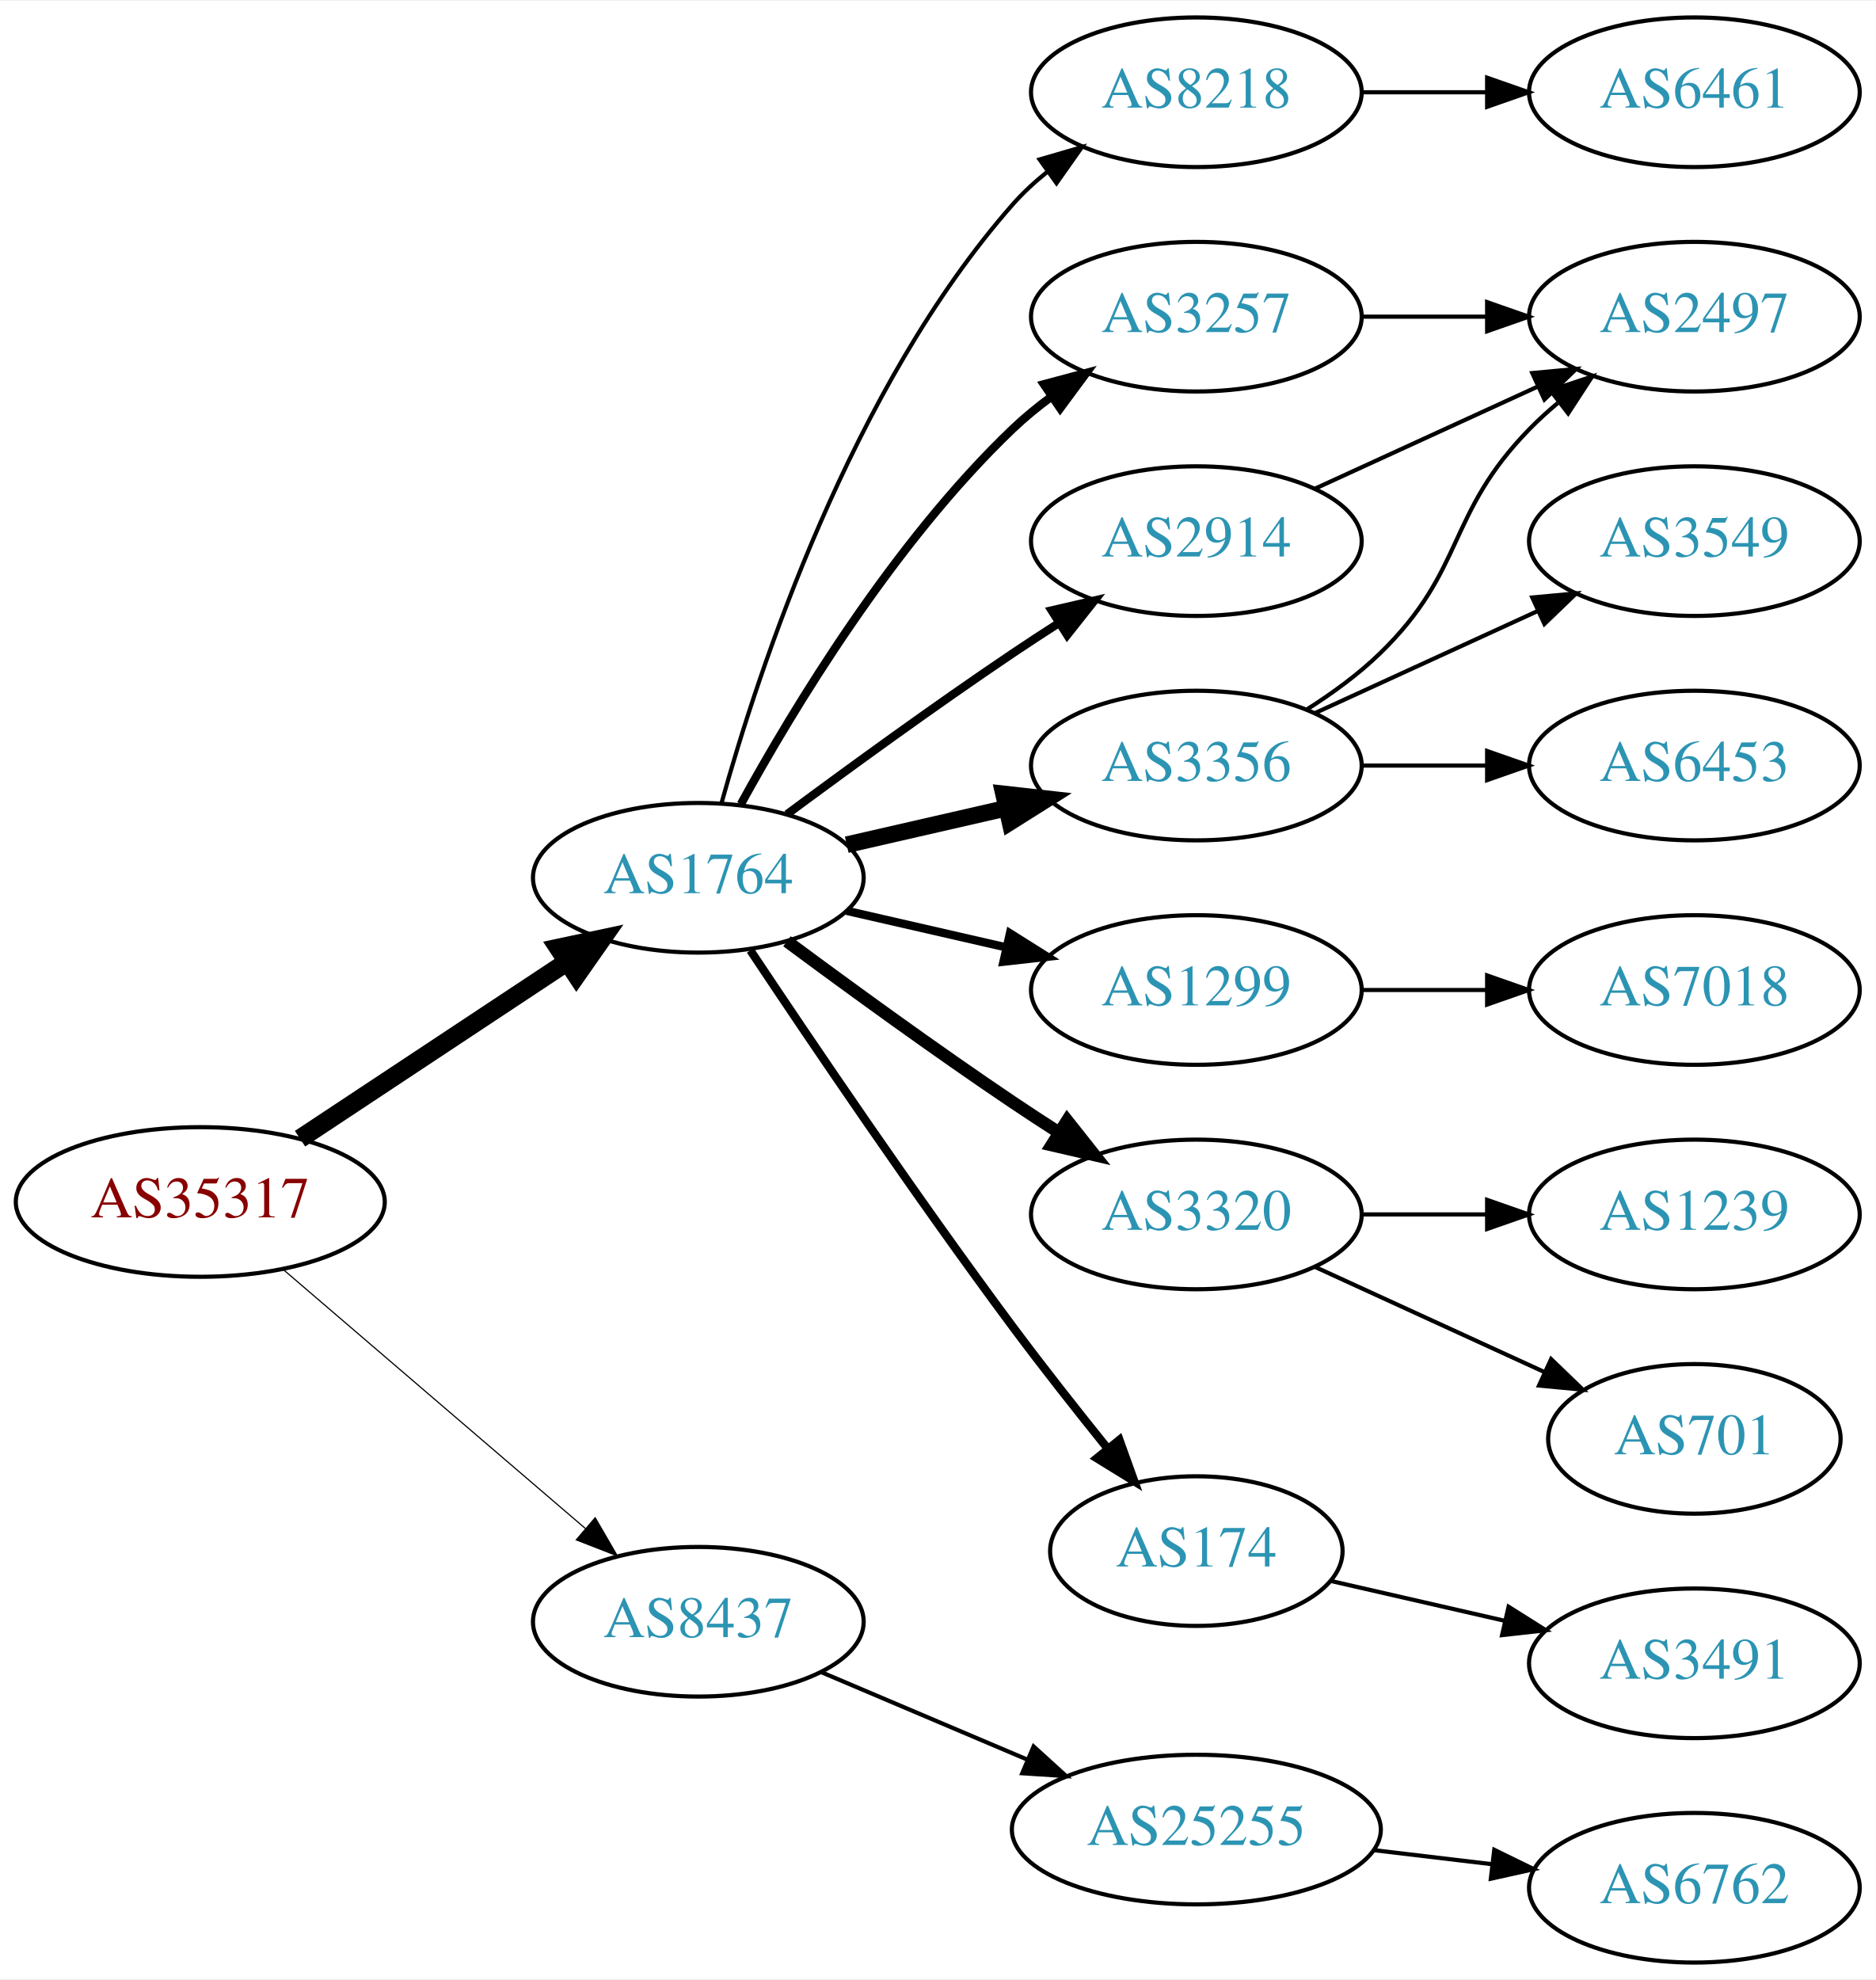
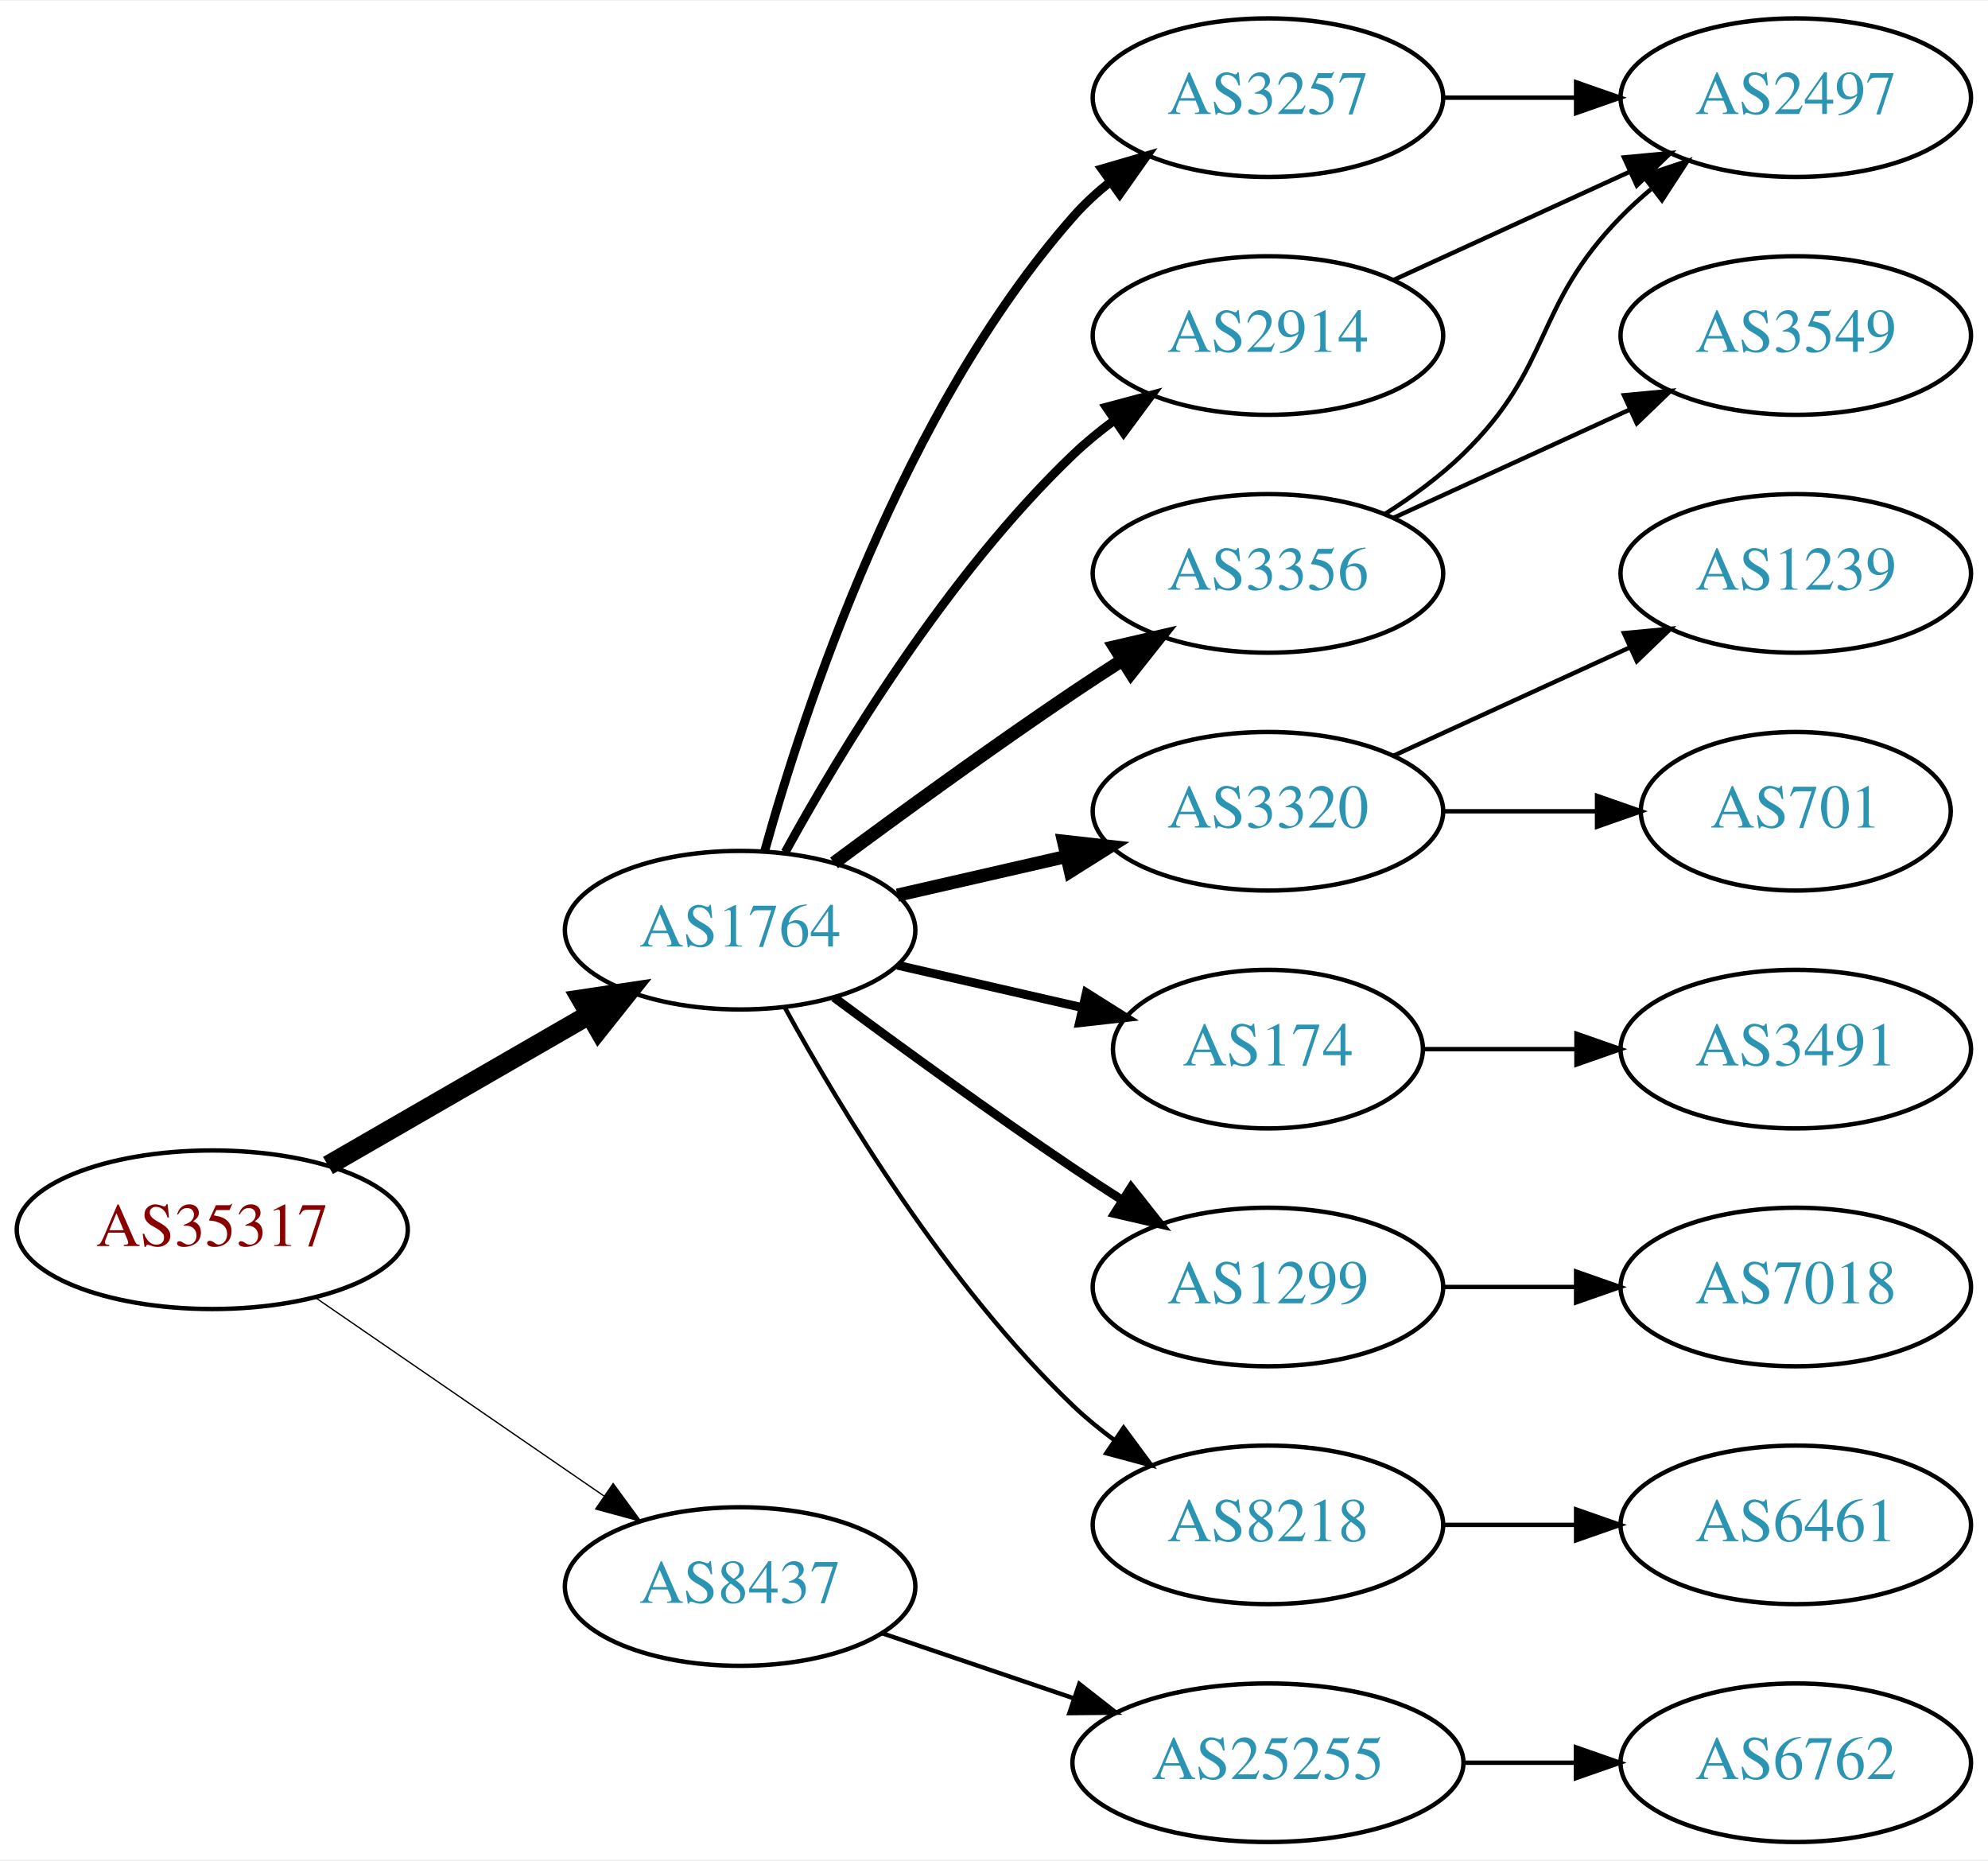
- <svg xmlns="http://www.w3.org/2000/svg" xmlns:xlink="http://www.w3.org/1999/xlink" width="451pt" height="476pt" viewBox="0.00 0.00 451.37 476.00">
-   <g id="graph0" class="graph" transform="scale(1 1) rotate(0) translate(4 472)">
-     <polygon fill="white" stroke="none" points="-4,4 -4,-472 447.37,-472 447.37,4 -4,4" />
+ <svg xmlns="http://www.w3.org/2000/svg" xmlns:xlink="http://www.w3.org/1999/xlink" width="451pt" height="422pt" viewBox="0.00 0.00 451.37 422.00">
+   <g id="graph0" class="graph" transform="scale(1 1) rotate(0) translate(4 418)">
+     <polygon fill="white" stroke="none" points="-4,4 -4,-418 447.37,-418 447.37,4 -4,4" />
    <g id="node1" class="node">
      <g id="a_node1">
        <a xlink:href="/asn/35317" xlink:title="AS35317 ~ Constantia Teich GmbH [AT]">
-           <ellipse fill="#ffffff" stroke="black" cx="44.196" cy="-183" rx="44.393" ry="18" />
-           <text text-anchor="middle" x="44.196" y="-179.3" font-family="Times,serif" font-size="14.00" fill="#880000">AS35317</text>
+           <ellipse fill="#ffffff" stroke="black" cx="44.196" cy="-139" rx="44.393" ry="18" />
+           <text text-anchor="middle" x="44.196" y="-135.3" font-family="Times,serif" font-size="14.00" fill="#880000">AS35317</text>
        </a>
      </g>
    </g>
    <g id="node2" class="node">
      <g id="a_node2">
        <a xlink:href="/asn/1764" xlink:title="AS1764 ~ NEXTLAYER-AS [AT]">
-           <ellipse fill="#ffffff" stroke="black" cx="164.039" cy="-261" rx="39.794" ry="18" />
-           <text text-anchor="middle" x="164.039" y="-257.3" font-family="Times,serif" font-size="14.00" fill="#2c94b3">AS1764</text>
+           <ellipse fill="#ffffff" stroke="black" cx="164.039" cy="-207" rx="39.794" ry="18" />
+           <text text-anchor="middle" x="164.039" y="-203.3" font-family="Times,serif" font-size="14.00" fill="#2c94b3">AS1764</text>
        </a>
      </g>
    </g>
    <g id="edge1" class="edge">
-       <path fill="none" stroke="black" stroke-width="4.5" d="M68.197,-198.224C86.518,-210.351 112.331,-227.437 132.403,-240.722" />
-       <polygon fill="black" stroke="black" stroke-width="4.5" points="130.382,-244.106 140.894,-246.342 134.728,-237.539 130.382,-244.106" />
+       <path fill="none" stroke="black" stroke-width="4.5" d="M70.476,-153.588C87.796,-163.582 110.947,-176.941 129.763,-187.799" />
+       <polygon fill="black" stroke="black" stroke-width="4.5" points="127.978,-191.314 138.607,-192.902 131.914,-184.493 127.978,-191.314" />
    </g>
    <g id="node3" class="node">
      <g id="a_node3">
        <a xlink:href="/asn/8437" xlink:title="AS8437 ~ Hutchison Drei Austria GmbH [AT]">
-           <ellipse fill="#ffffff" stroke="black" cx="164.039" cy="-82" rx="39.794" ry="18" />
-           <text text-anchor="middle" x="164.039" y="-78.3" font-family="Times,serif" font-size="14.00" fill="#2c94b3">AS8437</text>
+           <ellipse fill="#ffffff" stroke="black" cx="164.039" cy="-58" rx="39.794" ry="18" />
+           <text text-anchor="middle" x="164.039" y="-54.3" font-family="Times,serif" font-size="14.00" fill="#2c94b3">AS8437</text>
        </a>
      </g>
    </g>
    <g id="edge2" class="edge">
-       <path fill="none" stroke="black" stroke-width="0.281" d="M64.129,-166.773C83.831,-149.887 114.826,-123.322 136.864,-104.434" />
-       <polygon fill="black" stroke="black" stroke-width="0.281" points="139.226,-107.019 144.541,-97.854 134.67,-101.704 139.226,-107.019" />
+       <path fill="none" stroke="black" stroke-width="0.3" d="M67.639,-123.574C86.22,-110.802 112.781,-92.545 133.161,-78.537" />
+       <polygon fill="black" stroke="black" stroke-width="0.3" points="135.216,-81.371 141.475,-72.822 131.251,-75.602 135.216,-81.371" />
    </g>
    <g id="node4" class="node">
      <g id="a_node4">
-         <a xlink:href="/asn/8218" xlink:title="AS8218 ~ legacy Neotelecoms [FR]">
-           <ellipse fill="#ffffff" stroke="black" cx="283.881" cy="-450" rx="39.794" ry="18" />
-           <text text-anchor="middle" x="283.881" y="-446.3" font-family="Times,serif" font-size="14.00" fill="#2c94b3">AS8218</text>
+         <a xlink:href="/asn/3356" xlink:title="AS3356 ~ Level 3 Parent, LLC [US]">
+           <ellipse fill="#ffffff" stroke="black" cx="283.881" cy="-288" rx="39.794" ry="18" />
+           <text text-anchor="middle" x="283.881" y="-284.3" font-family="Times,serif" font-size="14.00" fill="#2c94b3">AS3356</text>
        </a>
      </g>
    </g>
    <g id="edge3" class="edge">
-       <path fill="none" stroke="black" d="M169.612,-278.946C178.517,-310.995 200.801,-378.842 239.685,-423 242.169,-425.821 245.019,-428.449 248.044,-430.871" />
-       <polygon fill="black" stroke="black" points="246.162,-433.828 256.334,-436.791 250.23,-428.131 246.162,-433.828" />
+       <path fill="none" stroke="black" stroke-width="3" d="M185.369,-222.277C200.231,-233.304 220.976,-248.407 239.685,-261 243.234,-263.389 246.984,-265.839 250.733,-268.242" />
+       <polygon fill="black" stroke="black" stroke-width="3" points="249.059,-271.325 259.381,-273.712 252.801,-265.409 249.059,-271.325" />
    </g>
    <g id="node5" class="node">
      <g id="a_node5">
        <a xlink:href="/asn/3257" xlink:title="AS3257 ~ GTT [DE]">
          <ellipse fill="#ffffff" stroke="black" cx="283.881" cy="-396" rx="39.794" ry="18" />
          <text text-anchor="middle" x="283.881" y="-392.3" font-family="Times,serif" font-size="14.00" fill="#2c94b3">AS3257</text>
        </a>
      </g>
    </g>
    <g id="edge4" class="edge">
-       <path fill="none" stroke="black" stroke-width="2" d="M174.28,-278.713C186.825,-301.561 211.002,-341.611 239.685,-369 242.553,-371.739 245.742,-374.347 249.051,-376.785" />
-       <polygon fill="black" stroke="black" stroke-width="2" points="247.175,-379.742 257.411,-382.477 251.114,-373.956 247.175,-379.742" />
+       <path fill="none" stroke="black" stroke-width="2" d="M169.612,-224.946C178.517,-256.995 200.801,-324.842 239.685,-369 242.169,-371.821 245.019,-374.449 248.044,-376.871" />
+       <polygon fill="black" stroke="black" stroke-width="2" points="246.162,-379.828 256.334,-382.791 250.23,-374.131 246.162,-379.828" />
    </g>
    <g id="node6" class="node">
      <g id="a_node6">
-         <a xlink:href="/asn/3356" xlink:title="AS3356 ~ Level 3 Parent, LLC [US]">
-           <ellipse fill="#ffffff" stroke="black" cx="283.881" cy="-288" rx="39.794" ry="18" />
-           <text text-anchor="middle" x="283.881" y="-284.3" font-family="Times,serif" font-size="14.00" fill="#2c94b3">AS3356</text>
+         <a xlink:href="/asn/3320" xlink:title="AS3320 ~ DTAG [DE]">
+           <ellipse fill="#ffffff" stroke="black" cx="283.881" cy="-234" rx="39.794" ry="18" />
+           <text text-anchor="middle" x="283.881" y="-230.3" font-family="Times,serif" font-size="14.00" fill="#2c94b3">AS3320</text>
        </a>
      </g>
    </g>
    <g id="edge5" class="edge">
-       <path fill="none" stroke="black" stroke-width="4" d="M199.758,-268.955C211.758,-271.704 225.379,-274.825 238.071,-277.733" />
-       <polygon fill="black" stroke="black" stroke-width="4" points="237.474,-281.187 248.003,-280.009 239.037,-274.364 237.474,-281.187" />
+       <path fill="none" stroke="black" stroke-width="3" d="M199.758,-214.955C211.758,-217.704 225.379,-220.825 238.071,-223.733" />
+       <polygon fill="black" stroke="black" stroke-width="3" points="237.474,-227.187 248.003,-226.009 239.037,-220.364 237.474,-227.187" />
    </g>
    <g id="node7" class="node">
      <g id="a_node7">
-         <a xlink:href="/asn/1299" xlink:title="AS1299 ~ Telia Carrier [EU]">
-           <ellipse fill="#ffffff" stroke="black" cx="283.881" cy="-234" rx="39.794" ry="18" />
-           <text text-anchor="middle" x="283.881" y="-230.3" font-family="Times,serif" font-size="14.00" fill="#2c94b3">AS1299</text>
+         <a xlink:href="/asn/174" xlink:title="AS174 ~ Cogent Communications [US]">
+           <ellipse fill="#ffffff" stroke="black" cx="283.881" cy="-180" rx="35.194" ry="18" />
+           <text text-anchor="middle" x="283.881" y="-176.3" font-family="Times,serif" font-size="14.00" fill="#2c94b3">AS174</text>
        </a>
      </g>
    </g>
    <g id="edge6" class="edge">
-       <path fill="none" stroke="black" stroke-width="2" d="M199.758,-253.045C211.758,-250.296 225.379,-247.175 238.071,-244.267" />
-       <polygon fill="black" stroke="black" stroke-width="2" points="239.037,-247.636 248.003,-241.991 237.474,-240.813 239.037,-247.636" />
+       <path fill="none" stroke="black" stroke-width="2" d="M199.758,-199.045C212.85,-196.045 227.873,-192.604 241.513,-189.478" />
+       <polygon fill="black" stroke="black" stroke-width="2" points="242.655,-192.807 251.621,-187.162 241.091,-185.984 242.655,-192.807" />
    </g>
    <g id="node8" class="node">
      <g id="a_node8">
-         <a xlink:href="/asn/3320" xlink:title="AS3320 ~ DTAG [DE]">
-           <ellipse fill="#ffffff" stroke="black" cx="283.881" cy="-180" rx="39.794" ry="18" />
-           <text text-anchor="middle" x="283.881" y="-176.3" font-family="Times,serif" font-size="14.00" fill="#2c94b3">AS3320</text>
+         <a xlink:href="/asn/1299" xlink:title="AS1299 ~ Telia Carrier [EU]">
+           <ellipse fill="#ffffff" stroke="black" cx="283.881" cy="-126" rx="39.794" ry="18" />
+           <text text-anchor="middle" x="283.881" y="-122.3" font-family="Times,serif" font-size="14.00" fill="#2c94b3">AS1299</text>
        </a>
      </g>
    </g>
    <g id="edge7" class="edge">
-       <path fill="none" stroke="black" stroke-width="3" d="M185.369,-245.723C200.231,-234.696 220.976,-219.593 239.685,-207 243.234,-204.611 246.984,-202.161 250.733,-199.758" />
-       <polygon fill="black" stroke="black" stroke-width="3" points="252.801,-202.591 259.381,-194.288 249.059,-196.675 252.801,-202.591" />
+       <path fill="none" stroke="black" stroke-width="2" d="M185.369,-191.723C200.231,-180.696 220.976,-165.593 239.685,-153 243.234,-150.611 246.984,-148.161 250.733,-145.758" />
+       <polygon fill="black" stroke="black" stroke-width="2" points="252.801,-148.591 259.381,-140.288 249.059,-142.675 252.801,-148.591" />
    </g>
    <g id="node9" class="node">
      <g id="a_node9">
-         <a xlink:href="/asn/174" xlink:title="AS174 ~ Cogent Communications [US]">
-           <ellipse fill="#ffffff" stroke="black" cx="283.881" cy="-99" rx="35.194" ry="18" />
-           <text text-anchor="middle" x="283.881" y="-95.3" font-family="Times,serif" font-size="14.00" fill="#2c94b3">AS174</text>
-         </a>
-       </g>
-     </g>
-     <g id="edge8" class="edge">
-       <path fill="none" stroke="black" stroke-width="2" d="M176.566,-243.529C190.928,-221.952 216.417,-184.268 239.685,-153 246.928,-143.266 255.185,-132.802 262.525,-123.701" />
-       <polygon fill="black" stroke="black" stroke-width="2" points="265.366,-125.755 268.954,-115.786 259.933,-121.342 265.366,-125.755" />
-     </g>
-     <g id="node10" class="node">
-       <g id="a_node10">
        <a xlink:href="/asn/2914" xlink:title="AS2914 ~ NTT America, Inc. [US]">
          <ellipse fill="#ffffff" stroke="black" cx="283.881" cy="-342" rx="39.794" ry="18" />
          <text text-anchor="middle" x="283.881" y="-338.3" font-family="Times,serif" font-size="14.00" fill="#2c94b3">AS2914</text>
        </a>
      </g>
    </g>
+     <g id="edge8" class="edge">
+       <path fill="none" stroke="black" stroke-width="2" d="M174.28,-224.713C186.825,-247.561 211.002,-287.611 239.685,-315 242.553,-317.739 245.742,-320.347 249.051,-322.785" />
+       <polygon fill="black" stroke="black" stroke-width="2" points="247.175,-325.742 257.411,-328.477 251.114,-319.956 247.175,-325.742" />
+     </g>
+     <g id="node10" class="node">
+       <g id="a_node10">
+         <a xlink:href="/asn/8218" xlink:title="AS8218 ~ legacy Neotelecoms [FR]">
+           <ellipse fill="#ffffff" stroke="black" cx="283.881" cy="-72" rx="39.794" ry="18" />
+           <text text-anchor="middle" x="283.881" y="-68.3" font-family="Times,serif" font-size="14.00" fill="#2c94b3">AS8218</text>
+         </a>
+       </g>
+     </g>
    <g id="edge9" class="edge">
-       <path fill="none" stroke="black" stroke-width="2" d="M185.369,-276.277C200.231,-287.304 220.976,-302.407 239.685,-315 243.234,-317.389 246.984,-319.839 250.733,-322.242" />
-       <polygon fill="black" stroke="black" stroke-width="2" points="249.059,-325.325 259.381,-327.712 252.801,-319.409 249.059,-325.325" />
-     </g>
-     <g id="node19" class="node">
-       <g id="a_node19">
+       <path fill="none" stroke="black" d="M174.28,-189.287C186.825,-166.439 211.002,-126.389 239.685,-99 242.553,-96.261 245.742,-93.653 249.051,-91.215" />
+       <polygon fill="black" stroke="black" points="251.114,-94.044 257.411,-85.523 247.175,-88.258 251.114,-94.044" />
+     </g>
+     <g id="node18" class="node">
+       <g id="a_node18">
        <a xlink:href="/asn/25255" xlink:title="AS25255 ~ ==&gt; TELE2 AUSTRIA &lt;== [AT]">
-           <ellipse fill="#ffffff" stroke="black" cx="283.881" cy="-32" rx="44.393" ry="18" />
-           <text text-anchor="middle" x="283.881" y="-28.3" font-family="Times,serif" font-size="14.00" fill="#2c94b3">AS25255</text>
-         </a>
-       </g>
-     </g>
-     <g id="edge20" class="edge">
-       <path fill="none" stroke="black" d="M193.565,-69.896C208.484,-63.566 226.982,-55.718 243.268,-48.808" />
-       <polygon fill="black" stroke="black" points="244.719,-51.994 252.558,-44.866 241.985,-45.55 244.719,-51.994" />
+           <ellipse fill="#ffffff" stroke="black" cx="283.881" cy="-18" rx="44.393" ry="18" />
+           <text text-anchor="middle" x="283.881" y="-14.3" font-family="Times,serif" font-size="14.00" fill="#2c94b3">AS25255</text>
+         </a>
+       </g>
+     </g>
+     <g id="edge19" class="edge">
+       <path fill="none" stroke="black" d="M196.309,-47.386C209.605,-42.873 225.331,-37.535 239.707,-32.655" />
+       <polygon fill="black" stroke="black" points="241.054,-35.894 249.398,-29.365 238.804,-29.265 241.054,-35.894" />
    </g>
    <g id="node11" class="node">
      <g id="a_node11">
-         <a xlink:href="/asn/6461" xlink:title="AS6461 ~ Zayo Bandwidth [US]">
-           <ellipse fill="#ffffff" stroke="black" cx="403.724" cy="-450" rx="39.794" ry="18" />
-           <text text-anchor="middle" x="403.724" y="-446.3" font-family="Times,serif" font-size="14.00" fill="#2c94b3">AS6461</text>
-         </a>
-       </g>
-     </g>
-     <g id="edge10" class="edge">
-       <path fill="none" stroke="black" d="M323.794,-450C333.347,-450 343.697,-450 353.659,-450" />
-       <polygon fill="black" stroke="black" points="353.852,-453.5 363.852,-450 353.852,-446.5 353.852,-453.5" />
-     </g>
-     <g id="node12" class="node">
-       <g id="a_node12">
        <a xlink:href="/asn/2497" xlink:title="AS2497 ~ Internet Initiative Japan Inc. [JP]">
          <ellipse fill="#ffffff" stroke="black" cx="403.724" cy="-396" rx="39.794" ry="18" />
          <text text-anchor="middle" x="403.724" y="-392.3" font-family="Times,serif" font-size="14.00" fill="#2c94b3">AS2497</text>
        </a>
      </g>
    </g>
-     <g id="edge11" class="edge">
-       <path fill="none" stroke="black" d="M323.794,-396C333.347,-396 343.697,-396 353.659,-396" />
-       <polygon fill="black" stroke="black" points="353.852,-399.5 363.852,-396 353.852,-392.5 353.852,-399.5" />
-     </g>
-     <g id="edge12" class="edge">
+     <g id="edge10" class="edge">
      <path fill="none" stroke="black" d="M310.41,-301.462C316.573,-305.362 322.875,-309.948 328.077,-315 348.771,-335.094 343.905,-348.383 364.077,-369 366.17,-371.139 368.453,-373.218 370.83,-375.21" />
      <polygon fill="black" stroke="black" points="369.074,-378.275 379.13,-381.611 373.349,-372.732 369.074,-378.275" />
    </g>
-     <g id="node13" class="node">
-       <g id="a_node13">
+     <g id="node12" class="node">
+       <g id="a_node12">
        <a xlink:href="/asn/3549" xlink:title="AS3549 ~ Level 3 Parent, LLC [US]">
          <ellipse fill="#ffffff" stroke="black" cx="403.724" cy="-342" rx="39.794" ry="18" />
          <text text-anchor="middle" x="403.724" y="-338.3" font-family="Times,serif" font-size="14.00" fill="#2c94b3">AS3549</text>
        </a>
      </g>
    </g>
-     <g id="edge13" class="edge">
+     <g id="edge11" class="edge">
      <path fill="none" stroke="black" d="M312.51,-300.661C328.467,-307.973 348.738,-317.261 366.02,-325.181" />
      <polygon fill="black" stroke="black" points="364.719,-328.435 375.268,-329.419 367.635,-322.071 364.719,-328.435" />
    </g>
+     <g id="edge12" class="edge">
+       <path fill="none" stroke="black" d="M323.794,-396C333.347,-396 343.697,-396 353.659,-396" />
+       <polygon fill="black" stroke="black" points="353.852,-399.5 363.852,-396 353.852,-392.5 353.852,-399.5" />
+     </g>
+     <g id="node13" class="node">
+       <g id="a_node13">
+         <a xlink:href="/asn/1239" xlink:title="AS1239 ~ Sprint [US]">
+           <ellipse fill="#ffffff" stroke="black" cx="403.724" cy="-288" rx="39.794" ry="18" />
+           <text text-anchor="middle" x="403.724" y="-284.3" font-family="Times,serif" font-size="14.00" fill="#2c94b3">AS1239</text>
+         </a>
+       </g>
+     </g>
+     <g id="edge13" class="edge">
+       <path fill="none" stroke="black" d="M312.51,-246.661C328.467,-253.973 348.738,-263.261 366.02,-271.181" />
+       <polygon fill="black" stroke="black" points="364.719,-274.435 375.268,-275.419 367.635,-268.071 364.719,-274.435" />
+     </g>
    <g id="node14" class="node">
      <g id="a_node14">
-         <a xlink:href="/asn/6453" xlink:title="AS6453 ~ TATA COMMUNICATIONS (AMERICA) INC [US]">
-           <ellipse fill="#ffffff" stroke="black" cx="403.724" cy="-288" rx="39.794" ry="18" />
-           <text text-anchor="middle" x="403.724" y="-284.3" font-family="Times,serif" font-size="14.00" fill="#2c94b3">AS6453</text>
+         <a xlink:href="/asn/701" xlink:title="AS701 ~ UUNET [US]">
+           <ellipse fill="#ffffff" stroke="black" cx="403.724" cy="-234" rx="35.194" ry="18" />
+           <text text-anchor="middle" x="403.724" y="-230.3" font-family="Times,serif" font-size="14.00" fill="#2c94b3">AS701</text>
        </a>
      </g>
    </g>
    <g id="edge14" class="edge">
-       <path fill="none" stroke="black" d="M323.794,-288C333.347,-288 343.697,-288 353.659,-288" />
-       <polygon fill="black" stroke="black" points="353.852,-291.5 363.852,-288 353.852,-284.5 353.852,-291.5" />
+       <path fill="none" stroke="black" d="M323.794,-234C334.881,-234 347.04,-234 358.422,-234" />
+       <polygon fill="black" stroke="black" points="358.604,-237.5 368.604,-234 358.604,-230.5 358.604,-237.5" />
+     </g>
+     <g id="node15" class="node">
+       <g id="a_node15">
+         <a xlink:href="/asn/3491" xlink:title="AS3491 ~ PCCW Global, Inc. [US]">
+           <ellipse fill="#ffffff" stroke="black" cx="403.724" cy="-180" rx="39.794" ry="18" />
+           <text text-anchor="middle" x="403.724" y="-176.3" font-family="Times,serif" font-size="14.00" fill="#2c94b3">AS3491</text>
+         </a>
+       </g>
+     </g>
+     <g id="edge15" class="edge">
+       <path fill="none" stroke="black" d="M319.283,-180C330.107,-180 342.275,-180 353.901,-180" />
+       <polygon fill="black" stroke="black" points="353.932,-183.5 363.932,-180 353.932,-176.5 353.932,-183.5" />
+     </g>
+     <g id="node16" class="node">
+       <g id="a_node16">
+         <a xlink:href="/asn/7018" xlink:title="AS7018 ~ AT&amp;T Services, Inc. [US]">
+           <ellipse fill="#ffffff" stroke="black" cx="403.724" cy="-126" rx="39.794" ry="18" />
+           <text text-anchor="middle" x="403.724" y="-122.3" font-family="Times,serif" font-size="14.00" fill="#2c94b3">AS7018</text>
+         </a>
+       </g>
+     </g>
+     <g id="edge16" class="edge">
+       <path fill="none" stroke="black" d="M323.794,-126C333.347,-126 343.697,-126 353.659,-126" />
+       <polygon fill="black" stroke="black" points="353.852,-129.5 363.852,-126 353.852,-122.5 353.852,-129.5" />
+     </g>
+     <g id="edge17" class="edge">
+       <path fill="none" stroke="black" d="M312.51,-354.661C328.467,-361.973 348.738,-371.261 366.02,-379.181" />
+       <polygon fill="black" stroke="black" points="364.719,-382.435 375.268,-383.419 367.635,-376.071 364.719,-382.435" />
    </g>
    <g id="node17" class="node">
      <g id="a_node17">
-         <a xlink:href="/asn/7018" xlink:title="AS7018 ~ AT&amp;T Services, Inc. [US]">
-           <ellipse fill="#ffffff" stroke="black" cx="403.724" cy="-234" rx="39.794" ry="18" />
-           <text text-anchor="middle" x="403.724" y="-230.3" font-family="Times,serif" font-size="14.00" fill="#2c94b3">AS7018</text>
-         </a>
-       </g>
-     </g>
-     <g id="edge17" class="edge">
-       <path fill="none" stroke="black" d="M323.794,-234C333.347,-234 343.697,-234 353.659,-234" />
-       <polygon fill="black" stroke="black" points="353.852,-237.5 363.852,-234 353.852,-230.5 353.852,-237.5" />
-     </g>
-     <g id="node15" class="node">
-       <g id="a_node15">
-         <a xlink:href="/asn/1239" xlink:title="AS1239 ~ Sprint [US]">
-           <ellipse fill="#ffffff" stroke="black" cx="403.724" cy="-180" rx="39.794" ry="18" />
-           <text text-anchor="middle" x="403.724" y="-176.3" font-family="Times,serif" font-size="14.00" fill="#2c94b3">AS1239</text>
-         </a>
-       </g>
-     </g>
-     <g id="edge15" class="edge">
-       <path fill="none" stroke="black" d="M323.794,-180C333.347,-180 343.697,-180 353.659,-180" />
-       <polygon fill="black" stroke="black" points="353.852,-183.5 363.852,-180 353.852,-176.5 353.852,-183.5" />
-     </g>
-     <g id="node16" class="node">
-       <g id="a_node16">
-         <a xlink:href="/asn/701" xlink:title="AS701 ~ UUNET [US]">
-           <ellipse fill="#ffffff" stroke="black" cx="403.724" cy="-126" rx="35.194" ry="18" />
-           <text text-anchor="middle" x="403.724" y="-122.3" font-family="Times,serif" font-size="14.00" fill="#2c94b3">AS701</text>
-         </a>
-       </g>
-     </g>
-     <g id="edge16" class="edge">
-       <path fill="none" stroke="black" d="M312.51,-167.339C328.926,-159.817 349.908,-150.202 367.505,-142.139" />
-       <polygon fill="black" stroke="black" points="369.249,-145.189 376.882,-137.842 366.333,-138.826 369.249,-145.189" />
-     </g>
-     <g id="node18" class="node">
-       <g id="a_node18">
-         <a xlink:href="/asn/3491" xlink:title="AS3491 ~ PCCW Global, Inc. [US]">
+         <a xlink:href="/asn/6461" xlink:title="AS6461 ~ Zayo Bandwidth [US]">
          <ellipse fill="#ffffff" stroke="black" cx="403.724" cy="-72" rx="39.794" ry="18" />
-           <text text-anchor="middle" x="403.724" y="-68.3" font-family="Times,serif" font-size="14.00" fill="#2c94b3">AS3491</text>
+           <text text-anchor="middle" x="403.724" y="-68.3" font-family="Times,serif" font-size="14.00" fill="#2c94b3">AS6461</text>
        </a>
      </g>
    </g>
    <g id="edge18" class="edge">
-       <path fill="none" stroke="black" d="M316.151,-91.835C328.991,-88.894 344.095,-85.433 358.063,-82.233" />
-       <polygon fill="black" stroke="black" points="359.018,-85.605 367.983,-79.96 357.454,-78.781 359.018,-85.605" />
-     </g>
-     <g id="edge19" class="edge">
-       <path fill="none" stroke="black" d="M312.51,-354.661C328.467,-361.973 348.738,-371.261 366.02,-379.181" />
-       <polygon fill="black" stroke="black" points="364.719,-382.435 375.268,-383.419 367.635,-376.071 364.719,-382.435" />
-     </g>
-     <g id="node20" class="node">
-       <g id="a_node20">
+       <path fill="none" stroke="black" d="M323.794,-72C333.347,-72 343.697,-72 353.659,-72" />
+       <polygon fill="black" stroke="black" points="353.852,-75.5 363.852,-72 353.852,-68.5 353.852,-75.5" />
+     </g>
+     <g id="node19" class="node">
+       <g id="a_node19">
        <a xlink:href="/asn/6762" xlink:title="AS6762 ~ TELECOM ITALIA SPARKLE S.p.A. [IT]">
          <ellipse fill="#ffffff" stroke="black" cx="403.724" cy="-18" rx="39.794" ry="18" />
          <text text-anchor="middle" x="403.724" y="-14.3" font-family="Times,serif" font-size="14.00" fill="#2c94b3">AS6762</text>
        </a>
      </g>
    </g>
-     <g id="edge21" class="edge">
-       <path fill="none" stroke="black" d="M326.428,-27.064C335.674,-25.966 345.547,-24.793 355.018,-23.668" />
-       <polygon fill="black" stroke="black" points="355.572,-27.126 365.09,-22.471 354.746,-20.175 355.572,-27.126" />
+     <g id="edge20" class="edge">
+       <path fill="none" stroke="black" d="M328.092,-18C336.405,-18 345.168,-18 353.65,-18" />
+       <polygon fill="black" stroke="black" points="353.809,-21.5 363.809,-18 353.809,-14.5 353.809,-21.5" />
    </g>
  </g>
</svg>
